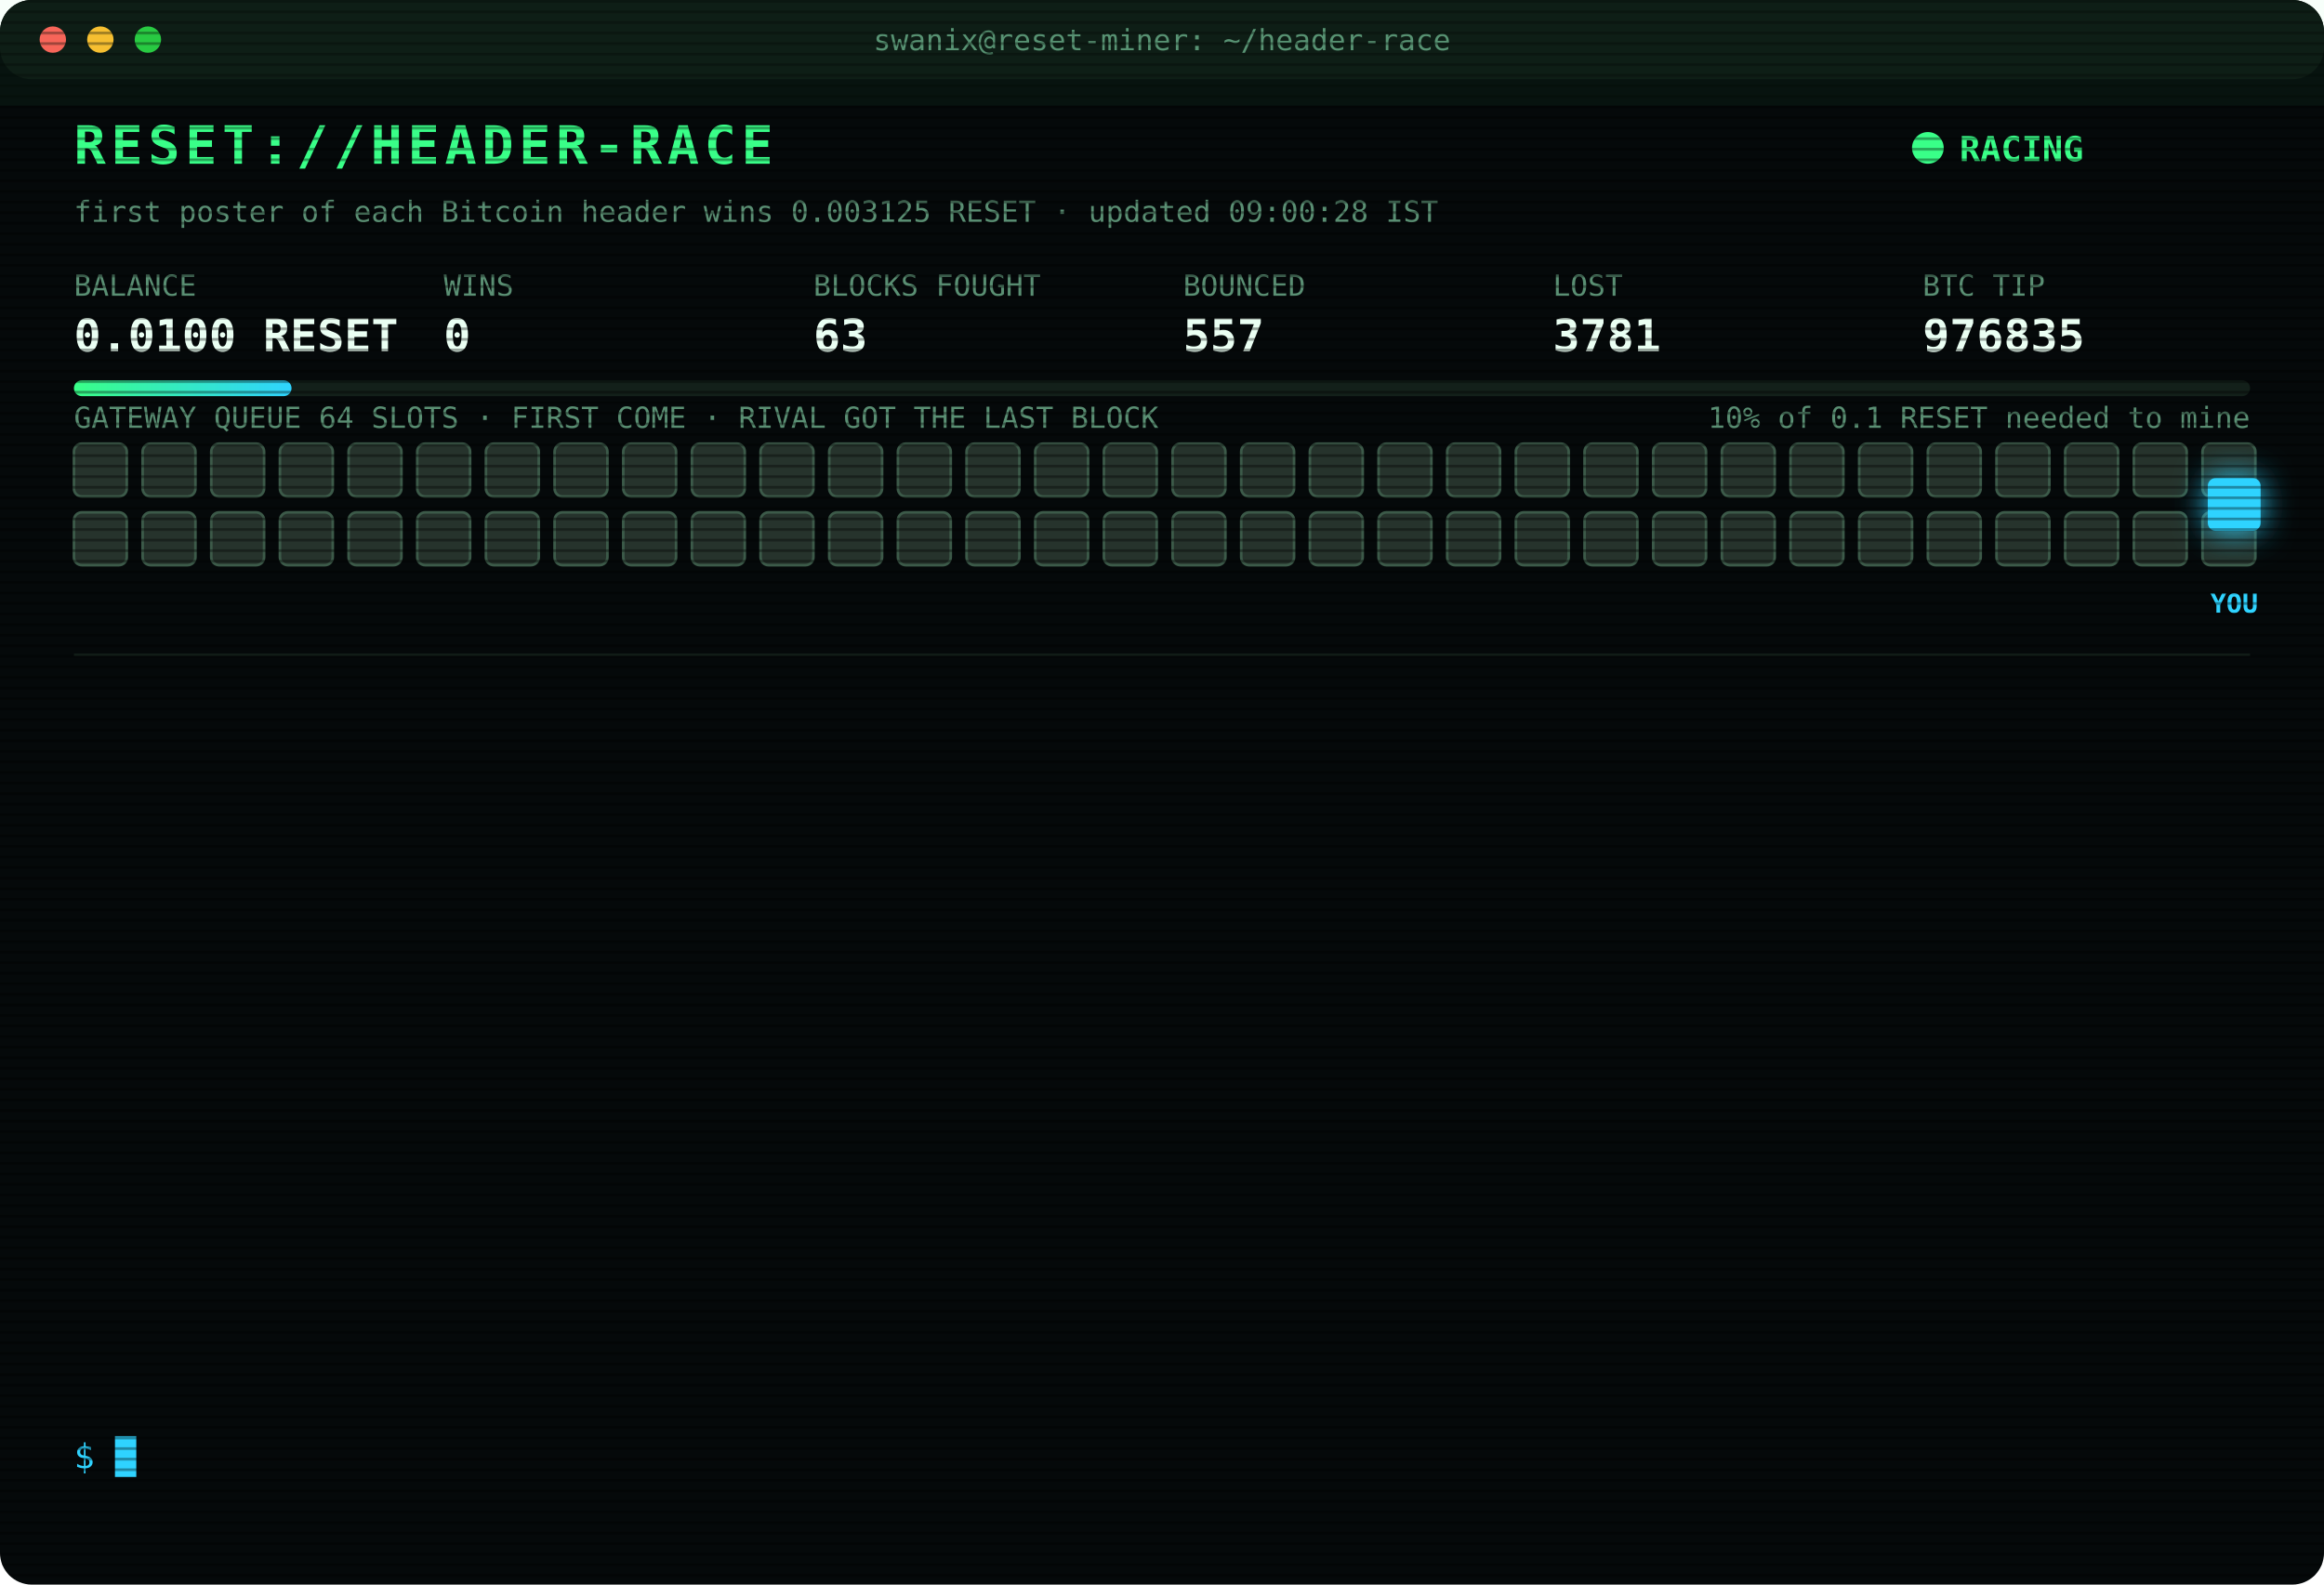
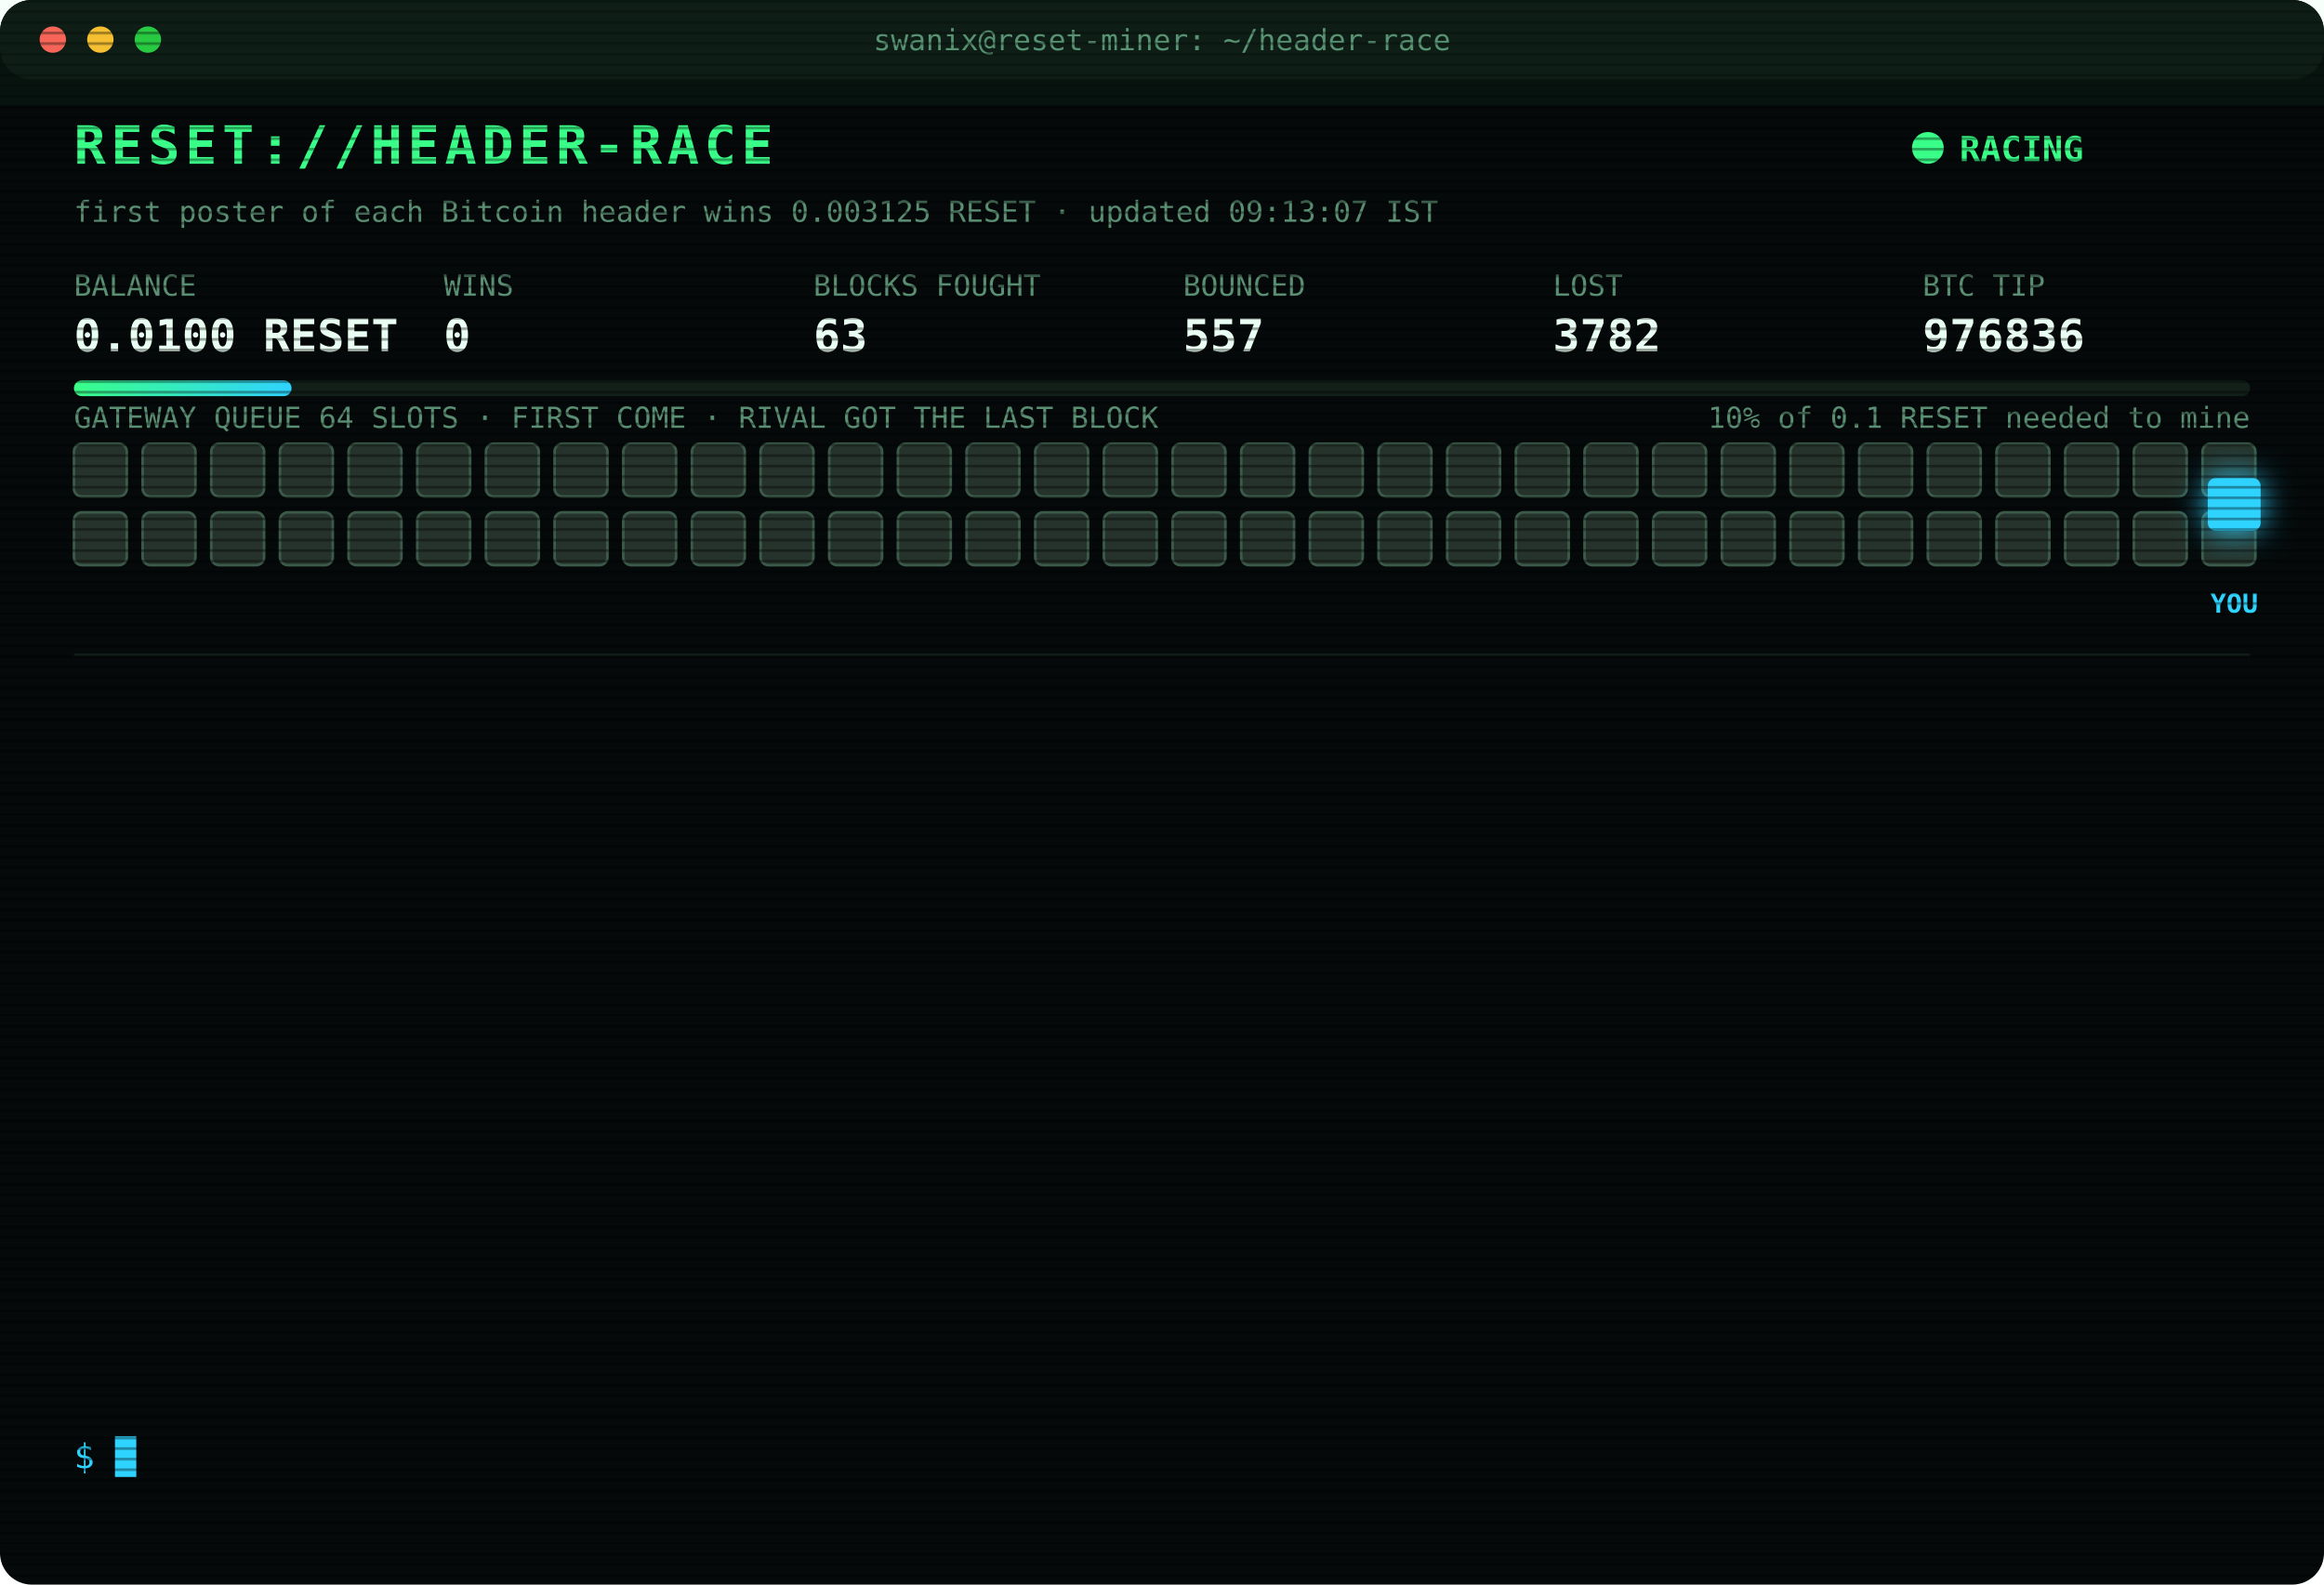
<svg xmlns="http://www.w3.org/2000/svg" width="880" height="600" viewBox="0 0 880 600" font-family="ui-monospace,SFMono-Regular,Menlo,Consolas,monospace">
  <style>
text{font-size:13px;fill:#7CFFB2}
.title{font-size:20px;font-weight:700;fill:#39FF88;letter-spacing:2px;animation:glitch 3s infinite steps(1)}
.sub{fill:#2fd3ff}.k{fill:#5a8f73;font-size:11px}.v{font-size:17px;font-weight:700;fill:#eafff3}
.ts{fill:#3f6b56}.boot{fill:#2fd3ff}.dim{fill:#5a8f73}.bad{fill:#ff4d6d}.warn{fill:#ffd23f}.mag{fill:#ff5cf0}.win{fill:#39FF88;font-weight:700}
.tag{font-size:10px;fill:#2fd3ff;font-weight:700}
.rival{fill:#26332c;stroke:#3c5a49;animation:jam 1.2s infinite alternate}
.idle{fill:#141c18;stroke:#22302a;animation:breathe 4s infinite}
.me{fill:#2fd3ff;filter:drop-shadow(0 0 6px #2fd3ff)}
.hover{animation:nudge 1.1s infinite ease-in-out}.bounce{animation:kick 1.4s infinite}
.ln{opacity:0;animation:in .4s forwards}
.cur{animation:blink 1s infinite steps(1)}
.scan{animation:scan 6s infinite linear}
.led{animation:blink 1.4s infinite}
@keyframes in{from{opacity:0;transform:translateX(-6px)}to{opacity:1;transform:none}}
@keyframes blink{50%{opacity:0}}
@keyframes jam{to{fill:#33463b}}
@keyframes breathe{50%{opacity:.4}}
@keyframes nudge{50%{transform:translateX(-10px)}}
@keyframes kick{0%,100%{transform:none}30%{transform:translateX(-14px)}55%{transform:translateX(10px) translateY(-6px)}}
@keyframes glitch{0%,92%{transform:none}93%{transform:translateX(2px);fill:#ff4d6d}95%{transform:translateX(-2px);fill:#2fd3ff}97%{transform:none}}
@keyframes scan{from{transform:translateY(-40px)}to{transform:translateY(600px)}}
</style>
  <defs>
    <pattern id="sl" width="4" height="4" patternUnits="userSpaceOnUse">
      <rect width="4" height="1" fill="#000" opacity=".35" />
    </pattern>
    <linearGradient id="bar">
      <stop offset="0" stop-color="#39FF88" />
      <stop offset="1" stop-color="#2fd3ff" />
    </linearGradient>
  </defs>
  <rect width="880" height="600" rx="12" fill="#05090a" />
  <rect width="880" height="30" rx="12" fill="#0d1512" />
  <circle cx="20" cy="15" r="5" fill="#ff5f57" />
  <circle cx="38" cy="15" r="5" fill="#febc2e" />
  <circle cx="56" cy="15" r="5" fill="#28c840" />
  <text x="440" y="19" text-anchor="middle" class="k">swanix@reset-miner: ~/header-race</text>
  <text x="28" y="62" class="title">RESET://HEADER-RACE</text>
  <circle class="led" cx="730" cy="56" r="6" fill="#39FF88" />
  <text x="742" y="61" class="win">RACING</text>
-   <text x="28" y="84" class="k">first poster of each Bitcoin header wins 0.003125 RESET · updated 09:00:28 IST</text>
+   <text x="28" y="84" class="k">first poster of each Bitcoin header wins 0.003125 RESET · updated 09:13:07 IST</text>
  <text x="28" y="112" class="k">BALANCE</text>
  <text x="28" y="133" class="v">0.0100 RESET</text>
  <text x="168" y="112" class="k">WINS</text>
  <text x="168" y="133" class="v">0</text>
  <text x="308" y="112" class="k">BLOCKS FOUGHT</text>
  <text x="308" y="133" class="v">63</text>
  <text x="448" y="112" class="k">BOUNCED</text>
  <text x="448" y="133" class="v">557</text>
  <text x="588" y="112" class="k">LOST</text>
-   <text x="588" y="133" class="v">3781</text>
+   <text x="588" y="133" class="v">3782</text>
  <text x="728" y="112" class="k">BTC TIP</text>
-   <text x="728" y="133" class="v">976835</text>
+   <text x="728" y="133" class="v">976836</text>
  <rect x="28" y="144" width="824" height="6" rx="3" fill="#13201a" />
  <rect x="28" y="144" width="82.4" height="6" rx="3" fill="url(#bar)" />
  <text x="852" y="162" text-anchor="end" class="k">10% of 0.1 RESET needed to mine</text>
  <text x="28" y="162" class="k">GATEWAY QUEUE 64 SLOTS · FIRST COME · RIVAL GOT THE LAST BLOCK</text>
  <rect class="rival" x="28" y="168" width="20" height="20" rx="3" style="animation-delay:0.00s" />
  <rect class="rival" x="54" y="168" width="20" height="20" rx="3" style="animation-delay:0.05s" />
  <rect class="rival" x="80" y="168" width="20" height="20" rx="3" style="animation-delay:0.10s" />
  <rect class="rival" x="106" y="168" width="20" height="20" rx="3" style="animation-delay:0.15s" />
  <rect class="rival" x="132" y="168" width="20" height="20" rx="3" style="animation-delay:0.20s" />
  <rect class="rival" x="158" y="168" width="20" height="20" rx="3" style="animation-delay:0.25s" />
  <rect class="rival" x="184" y="168" width="20" height="20" rx="3" style="animation-delay:0.30s" />
  <rect class="rival" x="210" y="168" width="20" height="20" rx="3" style="animation-delay:0.35s" />
  <rect class="rival" x="236" y="168" width="20" height="20" rx="3" style="animation-delay:0.40s" />
  <rect class="rival" x="262" y="168" width="20" height="20" rx="3" style="animation-delay:0.45s" />
  <rect class="rival" x="288" y="168" width="20" height="20" rx="3" style="animation-delay:0.50s" />
  <rect class="rival" x="314" y="168" width="20" height="20" rx="3" style="animation-delay:0.55s" />
  <rect class="rival" x="340" y="168" width="20" height="20" rx="3" style="animation-delay:0.60s" />
  <rect class="rival" x="366" y="168" width="20" height="20" rx="3" style="animation-delay:0.65s" />
  <rect class="rival" x="392" y="168" width="20" height="20" rx="3" style="animation-delay:0.70s" />
  <rect class="rival" x="418" y="168" width="20" height="20" rx="3" style="animation-delay:0.75s" />
  <rect class="rival" x="444" y="168" width="20" height="20" rx="3" style="animation-delay:0.80s" />
  <rect class="rival" x="470" y="168" width="20" height="20" rx="3" style="animation-delay:0.85s" />
  <rect class="rival" x="496" y="168" width="20" height="20" rx="3" style="animation-delay:0.90s" />
  <rect class="rival" x="522" y="168" width="20" height="20" rx="3" style="animation-delay:0.95s" />
  <rect class="rival" x="548" y="168" width="20" height="20" rx="3" style="animation-delay:1.00s" />
  <rect class="rival" x="574" y="168" width="20" height="20" rx="3" style="animation-delay:1.05s" />
  <rect class="rival" x="600" y="168" width="20" height="20" rx="3" style="animation-delay:1.10s" />
  <rect class="rival" x="626" y="168" width="20" height="20" rx="3" style="animation-delay:1.15s" />
  <rect class="rival" x="652" y="168" width="20" height="20" rx="3" style="animation-delay:1.20s" />
  <rect class="rival" x="678" y="168" width="20" height="20" rx="3" style="animation-delay:1.25s" />
  <rect class="rival" x="704" y="168" width="20" height="20" rx="3" style="animation-delay:1.30s" />
  <rect class="rival" x="730" y="168" width="20" height="20" rx="3" style="animation-delay:1.35s" />
  <rect class="rival" x="756" y="168" width="20" height="20" rx="3" style="animation-delay:1.40s" />
  <rect class="rival" x="782" y="168" width="20" height="20" rx="3" style="animation-delay:1.45s" />
  <rect class="rival" x="808" y="168" width="20" height="20" rx="3" style="animation-delay:1.50s" />
  <rect class="rival" x="834" y="168" width="20" height="20" rx="3" style="animation-delay:1.55s" />
  <rect class="rival" x="28" y="194" width="20" height="20" rx="3" style="animation-delay:1.60s" />
  <rect class="rival" x="54" y="194" width="20" height="20" rx="3" style="animation-delay:1.65s" />
  <rect class="rival" x="80" y="194" width="20" height="20" rx="3" style="animation-delay:1.70s" />
  <rect class="rival" x="106" y="194" width="20" height="20" rx="3" style="animation-delay:1.75s" />
  <rect class="rival" x="132" y="194" width="20" height="20" rx="3" style="animation-delay:1.80s" />
  <rect class="rival" x="158" y="194" width="20" height="20" rx="3" style="animation-delay:1.85s" />
  <rect class="rival" x="184" y="194" width="20" height="20" rx="3" style="animation-delay:1.90s" />
  <rect class="rival" x="210" y="194" width="20" height="20" rx="3" style="animation-delay:1.95s" />
  <rect class="rival" x="236" y="194" width="20" height="20" rx="3" style="animation-delay:2.00s" />
  <rect class="rival" x="262" y="194" width="20" height="20" rx="3" style="animation-delay:2.05s" />
  <rect class="rival" x="288" y="194" width="20" height="20" rx="3" style="animation-delay:2.10s" />
  <rect class="rival" x="314" y="194" width="20" height="20" rx="3" style="animation-delay:2.15s" />
  <rect class="rival" x="340" y="194" width="20" height="20" rx="3" style="animation-delay:2.20s" />
  <rect class="rival" x="366" y="194" width="20" height="20" rx="3" style="animation-delay:2.25s" />
  <rect class="rival" x="392" y="194" width="20" height="20" rx="3" style="animation-delay:2.30s" />
  <rect class="rival" x="418" y="194" width="20" height="20" rx="3" style="animation-delay:2.35s" />
  <rect class="rival" x="444" y="194" width="20" height="20" rx="3" style="animation-delay:2.40s" />
  <rect class="rival" x="470" y="194" width="20" height="20" rx="3" style="animation-delay:2.45s" />
  <rect class="rival" x="496" y="194" width="20" height="20" rx="3" style="animation-delay:2.50s" />
  <rect class="rival" x="522" y="194" width="20" height="20" rx="3" style="animation-delay:2.55s" />
  <rect class="rival" x="548" y="194" width="20" height="20" rx="3" style="animation-delay:2.60s" />
  <rect class="rival" x="574" y="194" width="20" height="20" rx="3" style="animation-delay:2.65s" />
  <rect class="rival" x="600" y="194" width="20" height="20" rx="3" style="animation-delay:2.70s" />
  <rect class="rival" x="626" y="194" width="20" height="20" rx="3" style="animation-delay:2.75s" />
  <rect class="rival" x="652" y="194" width="20" height="20" rx="3" style="animation-delay:2.80s" />
  <rect class="rival" x="678" y="194" width="20" height="20" rx="3" style="animation-delay:2.85s" />
  <rect class="rival" x="704" y="194" width="20" height="20" rx="3" style="animation-delay:2.90s" />
  <rect class="rival" x="730" y="194" width="20" height="20" rx="3" style="animation-delay:2.95s" />
  <rect class="rival" x="756" y="194" width="20" height="20" rx="3" style="animation-delay:3.00s" />
  <rect class="rival" x="782" y="194" width="20" height="20" rx="3" style="animation-delay:3.05s" />
  <rect class="rival" x="808" y="194" width="20" height="20" rx="3" style="animation-delay:3.10s" />
  <rect class="rival" x="834" y="194" width="20" height="20" rx="3" style="animation-delay:3.15s" />
  <g class="hover">
    <rect class="me" x="836" y="181" width="20" height="20" rx="3" />
    <text class="tag" x="846" y="232" text-anchor="middle">YOU</text>
  </g>
  <line x1="28" x2="852" y1="248" y2="248" stroke="#13201a" />
  <g class="ln" style="animation-delay:0.40s">
-     <text x="28" y="270" class="ts">07:36:46</text>
-     <text x="104" y="270" class="bad">[LOST] #976825 taken by a rival miner</text>
+     <text x="28" y="270" class="ts">07:48:13</text>
+     <text x="104" y="270" class="bad">[LOST] #976826 taken by a rival miner</text>
  </g>
  <g class="ln" style="animation-delay:0.65s">
-     <text x="28" y="292" class="ts">07:48:13</text>
-     <text x="104" y="292" class="bad">[LOST] #976826 taken by a rival miner</text>
+     <text x="28" y="292" class="ts">08:05:48</text>
+     <text x="104" y="292" class="bad">[LOST] #976827 taken by a rival miner</text>
  </g>
  <g class="ln" style="animation-delay:0.90s">
-     <text x="28" y="314" class="ts">08:05:48</text>
-     <text x="104" y="314" class="bad">[LOST] #976827 taken by a rival miner</text>
+     <text x="28" y="314" class="ts">08:10:17</text>
+     <text x="104" y="314" class="bad">[LOST] #976828 taken by a rival miner</text>
  </g>
  <g class="ln" style="animation-delay:1.15s">
-     <text x="28" y="336" class="ts">08:10:17</text>
-     <text x="104" y="336" class="bad">[LOST] #976828 taken by a rival miner</text>
+     <text x="28" y="336" class="ts">08:11:49</text>
+     <text x="104" y="336" class="warn">[QUEUE FULL] #976830 bounced 64/64 · retry 1.7s · 1667ms</text>
  </g>
  <g class="ln" style="animation-delay:1.40s">
    <text x="28" y="358" class="ts">08:11:49</text>
-     <text x="104" y="358" class="warn">[QUEUE FULL] #976830 bounced 64/64 · retry 1.7s · 1667ms</text>
+     <text x="104" y="358" class="bad">[LOST] #976829 taken by a rival miner</text>
  </g>
  <g class="ln" style="animation-delay:1.65s">
-     <text x="28" y="380" class="ts">08:11:49</text>
-     <text x="104" y="380" class="bad">[LOST] #976829 taken by a rival miner</text>
+     <text x="28" y="380" class="ts">08:12:23</text>
+     <text x="104" y="380" class="bad">[LOST] #976830 taken by a rival miner</text>
  </g>
  <g class="ln" style="animation-delay:1.90s">
-     <text x="28" y="402" class="ts">08:12:23</text>
-     <text x="104" y="402" class="bad">[LOST] #976830 taken by a rival miner</text>
+     <text x="28" y="402" class="ts">08:25:52</text>
+     <text x="104" y="402" class="bad">[LOST] #976831 taken by a rival miner</text>
  </g>
  <g class="ln" style="animation-delay:2.15s">
-     <text x="28" y="424" class="ts">08:25:52</text>
-     <text x="104" y="424" class="bad">[LOST] #976831 taken by a rival miner</text>
+     <text x="28" y="424" class="ts">08:38:58</text>
+     <text x="104" y="424" class="bad">[LOST] #976832 taken by a rival miner</text>
  </g>
  <g class="ln" style="animation-delay:2.40s">
-     <text x="28" y="446" class="ts">08:38:58</text>
-     <text x="104" y="446" class="bad">[LOST] #976832 taken by a rival miner</text>
+     <text x="28" y="446" class="ts">08:50:35</text>
+     <text x="104" y="446" class="bad">[LOST] #976833 taken by a rival miner</text>
  </g>
  <g class="ln" style="animation-delay:2.65s">
-     <text x="28" y="468" class="ts">08:50:35</text>
-     <text x="104" y="468" class="bad">[LOST] #976833 taken by a rival miner</text>
+     <text x="28" y="468" class="ts">08:56:00</text>
+     <text x="104" y="468" class="mag">[??] #976835 sent, no receipt · may have landed</text>
  </g>
  <g class="ln" style="animation-delay:2.90s">
    <text x="28" y="490" class="ts">08:56:00</text>
-     <text x="104" y="490" class="mag">[??] #976835 sent, no receipt · may have landed</text>
+     <text x="104" y="490" class="bad">[LOST] #976834 taken by a rival miner</text>
  </g>
  <g class="ln" style="animation-delay:3.15s">
-     <text x="28" y="512" class="ts">08:56:00</text>
-     <text x="104" y="512" class="bad">[LOST] #976834 taken by a rival miner</text>
+     <text x="28" y="512" class="ts">08:56:34</text>
+     <text x="104" y="512" class="bad">[LOST] #976835 taken by a rival miner</text>
  </g>
  <g class="ln" style="animation-delay:3.40s">
-     <text x="28" y="534" class="ts">08:56:34</text>
-     <text x="104" y="534" class="bad">[LOST] #976835 taken by a rival miner</text>
+     <text x="28" y="534" class="ts">09:13:07</text>
+     <text x="104" y="534" class="bad">[LOST] #976836 taken by a rival miner</text>
  </g>
  <text x="28" y="556" class="sub">$ <tspan class="cur">█</tspan>
  </text>
  <rect width="880" height="600" rx="12" fill="url(#sl)" pointer-events="none" />
  <rect class="scan" width="880" height="40" fill="#39FF88" opacity=".04" />
</svg>
